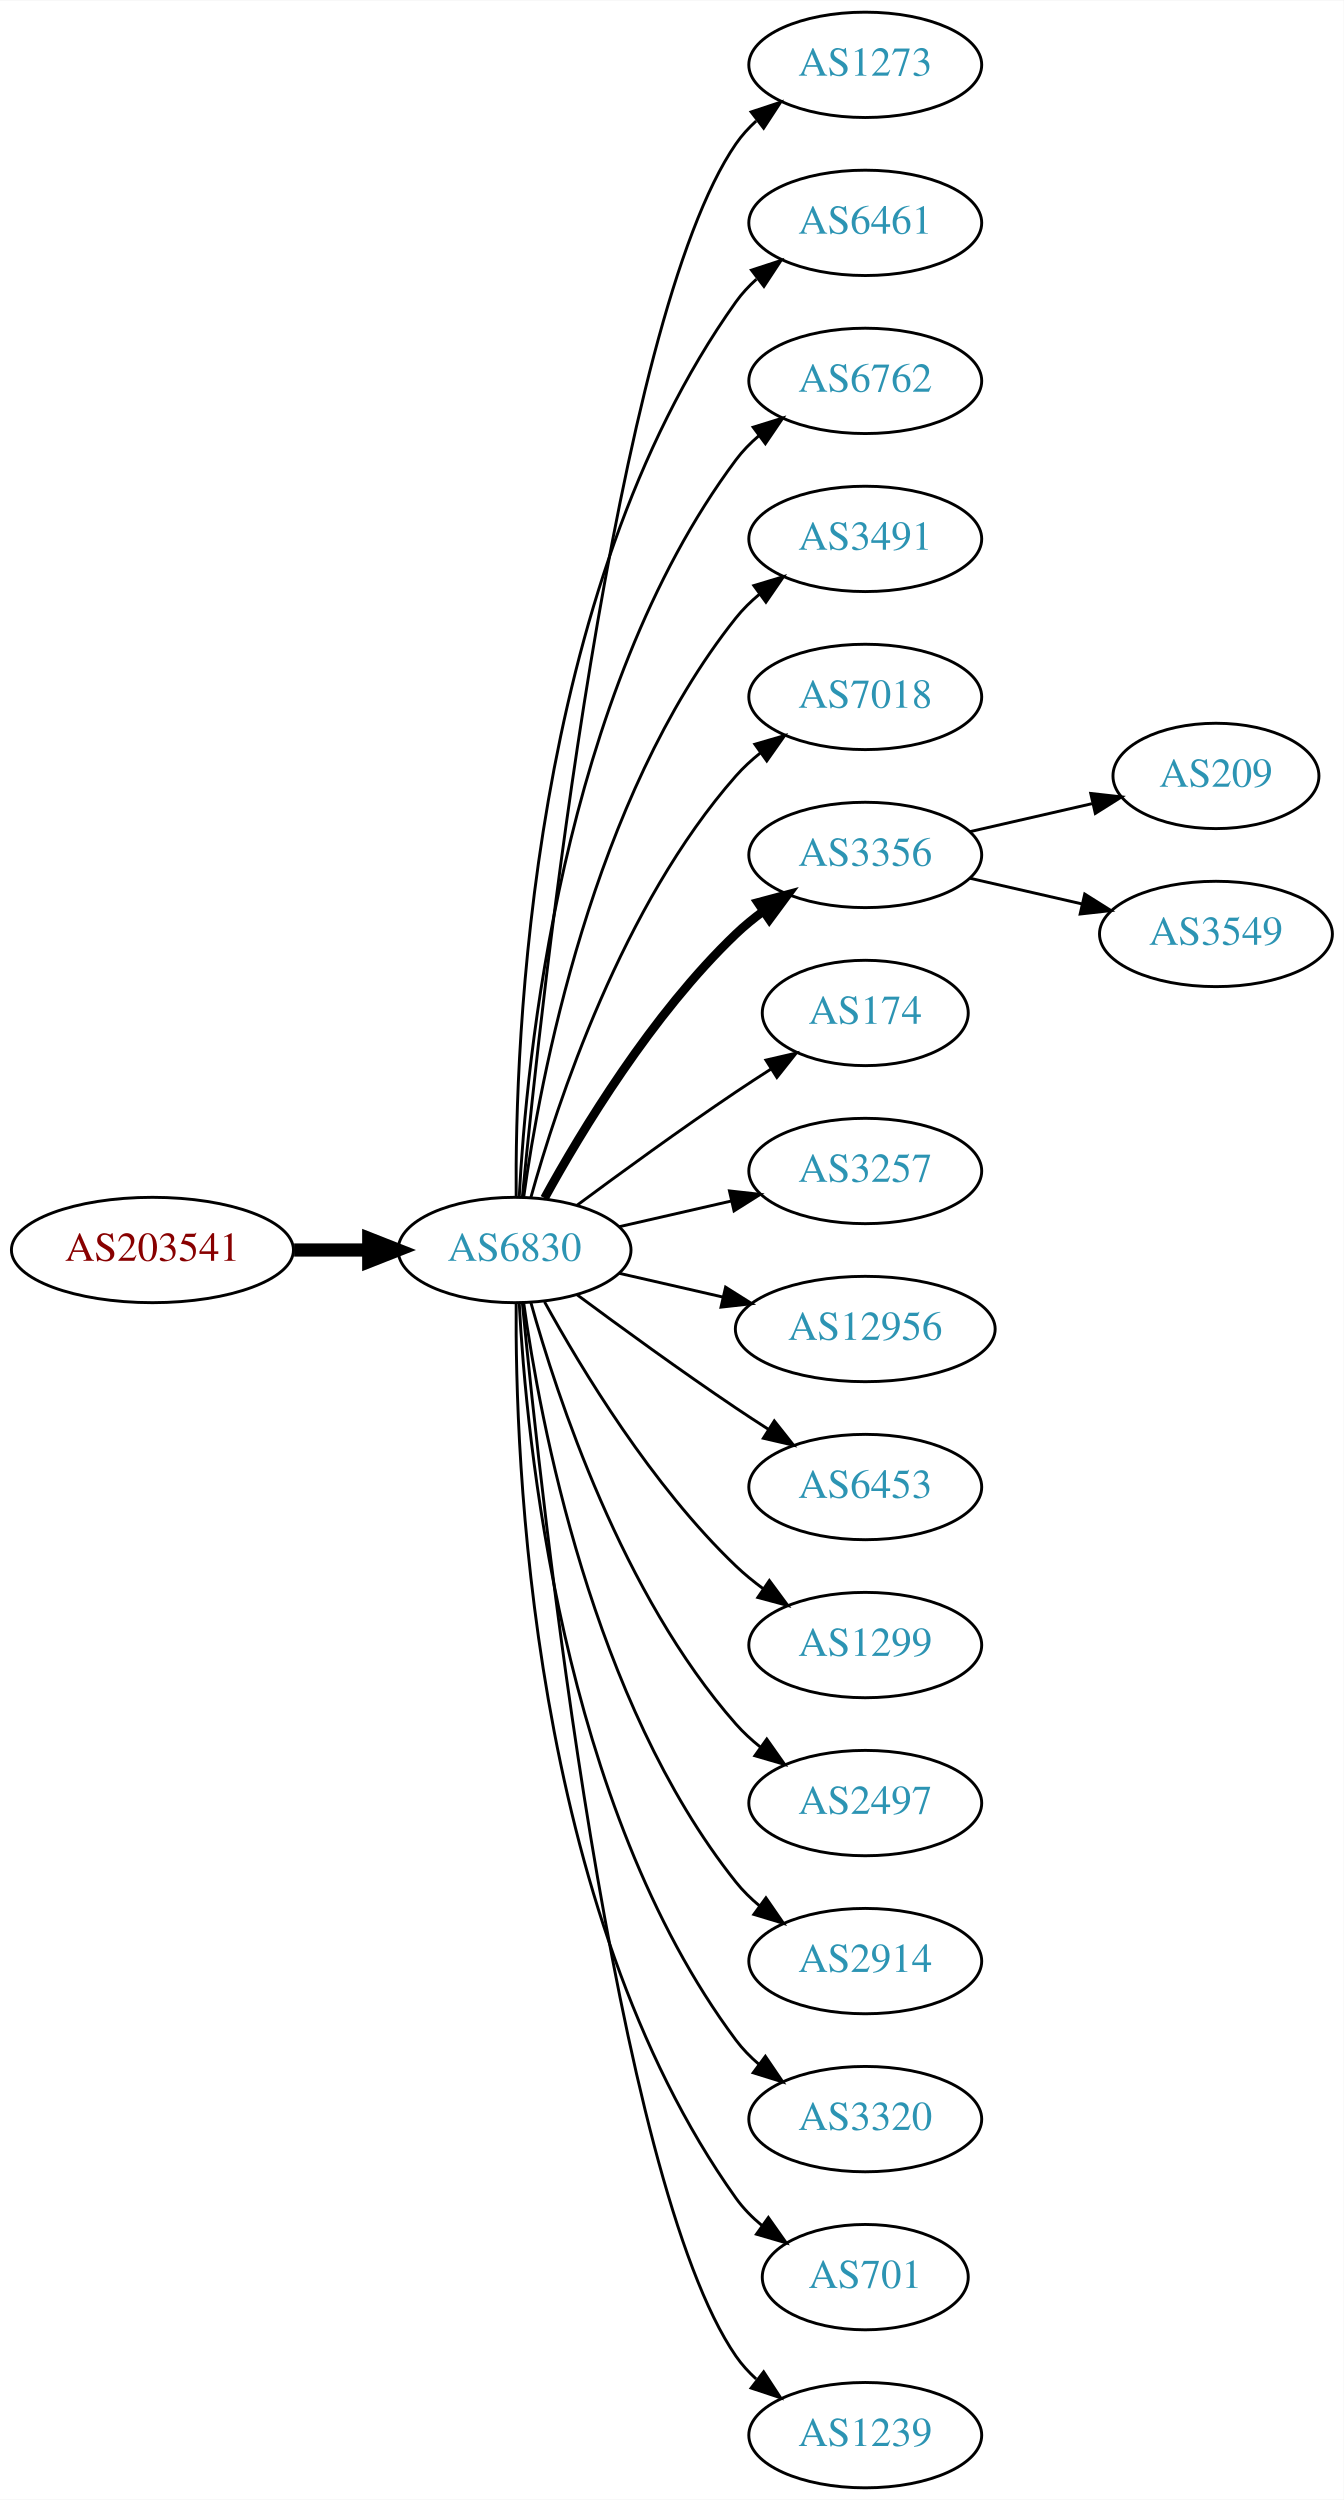
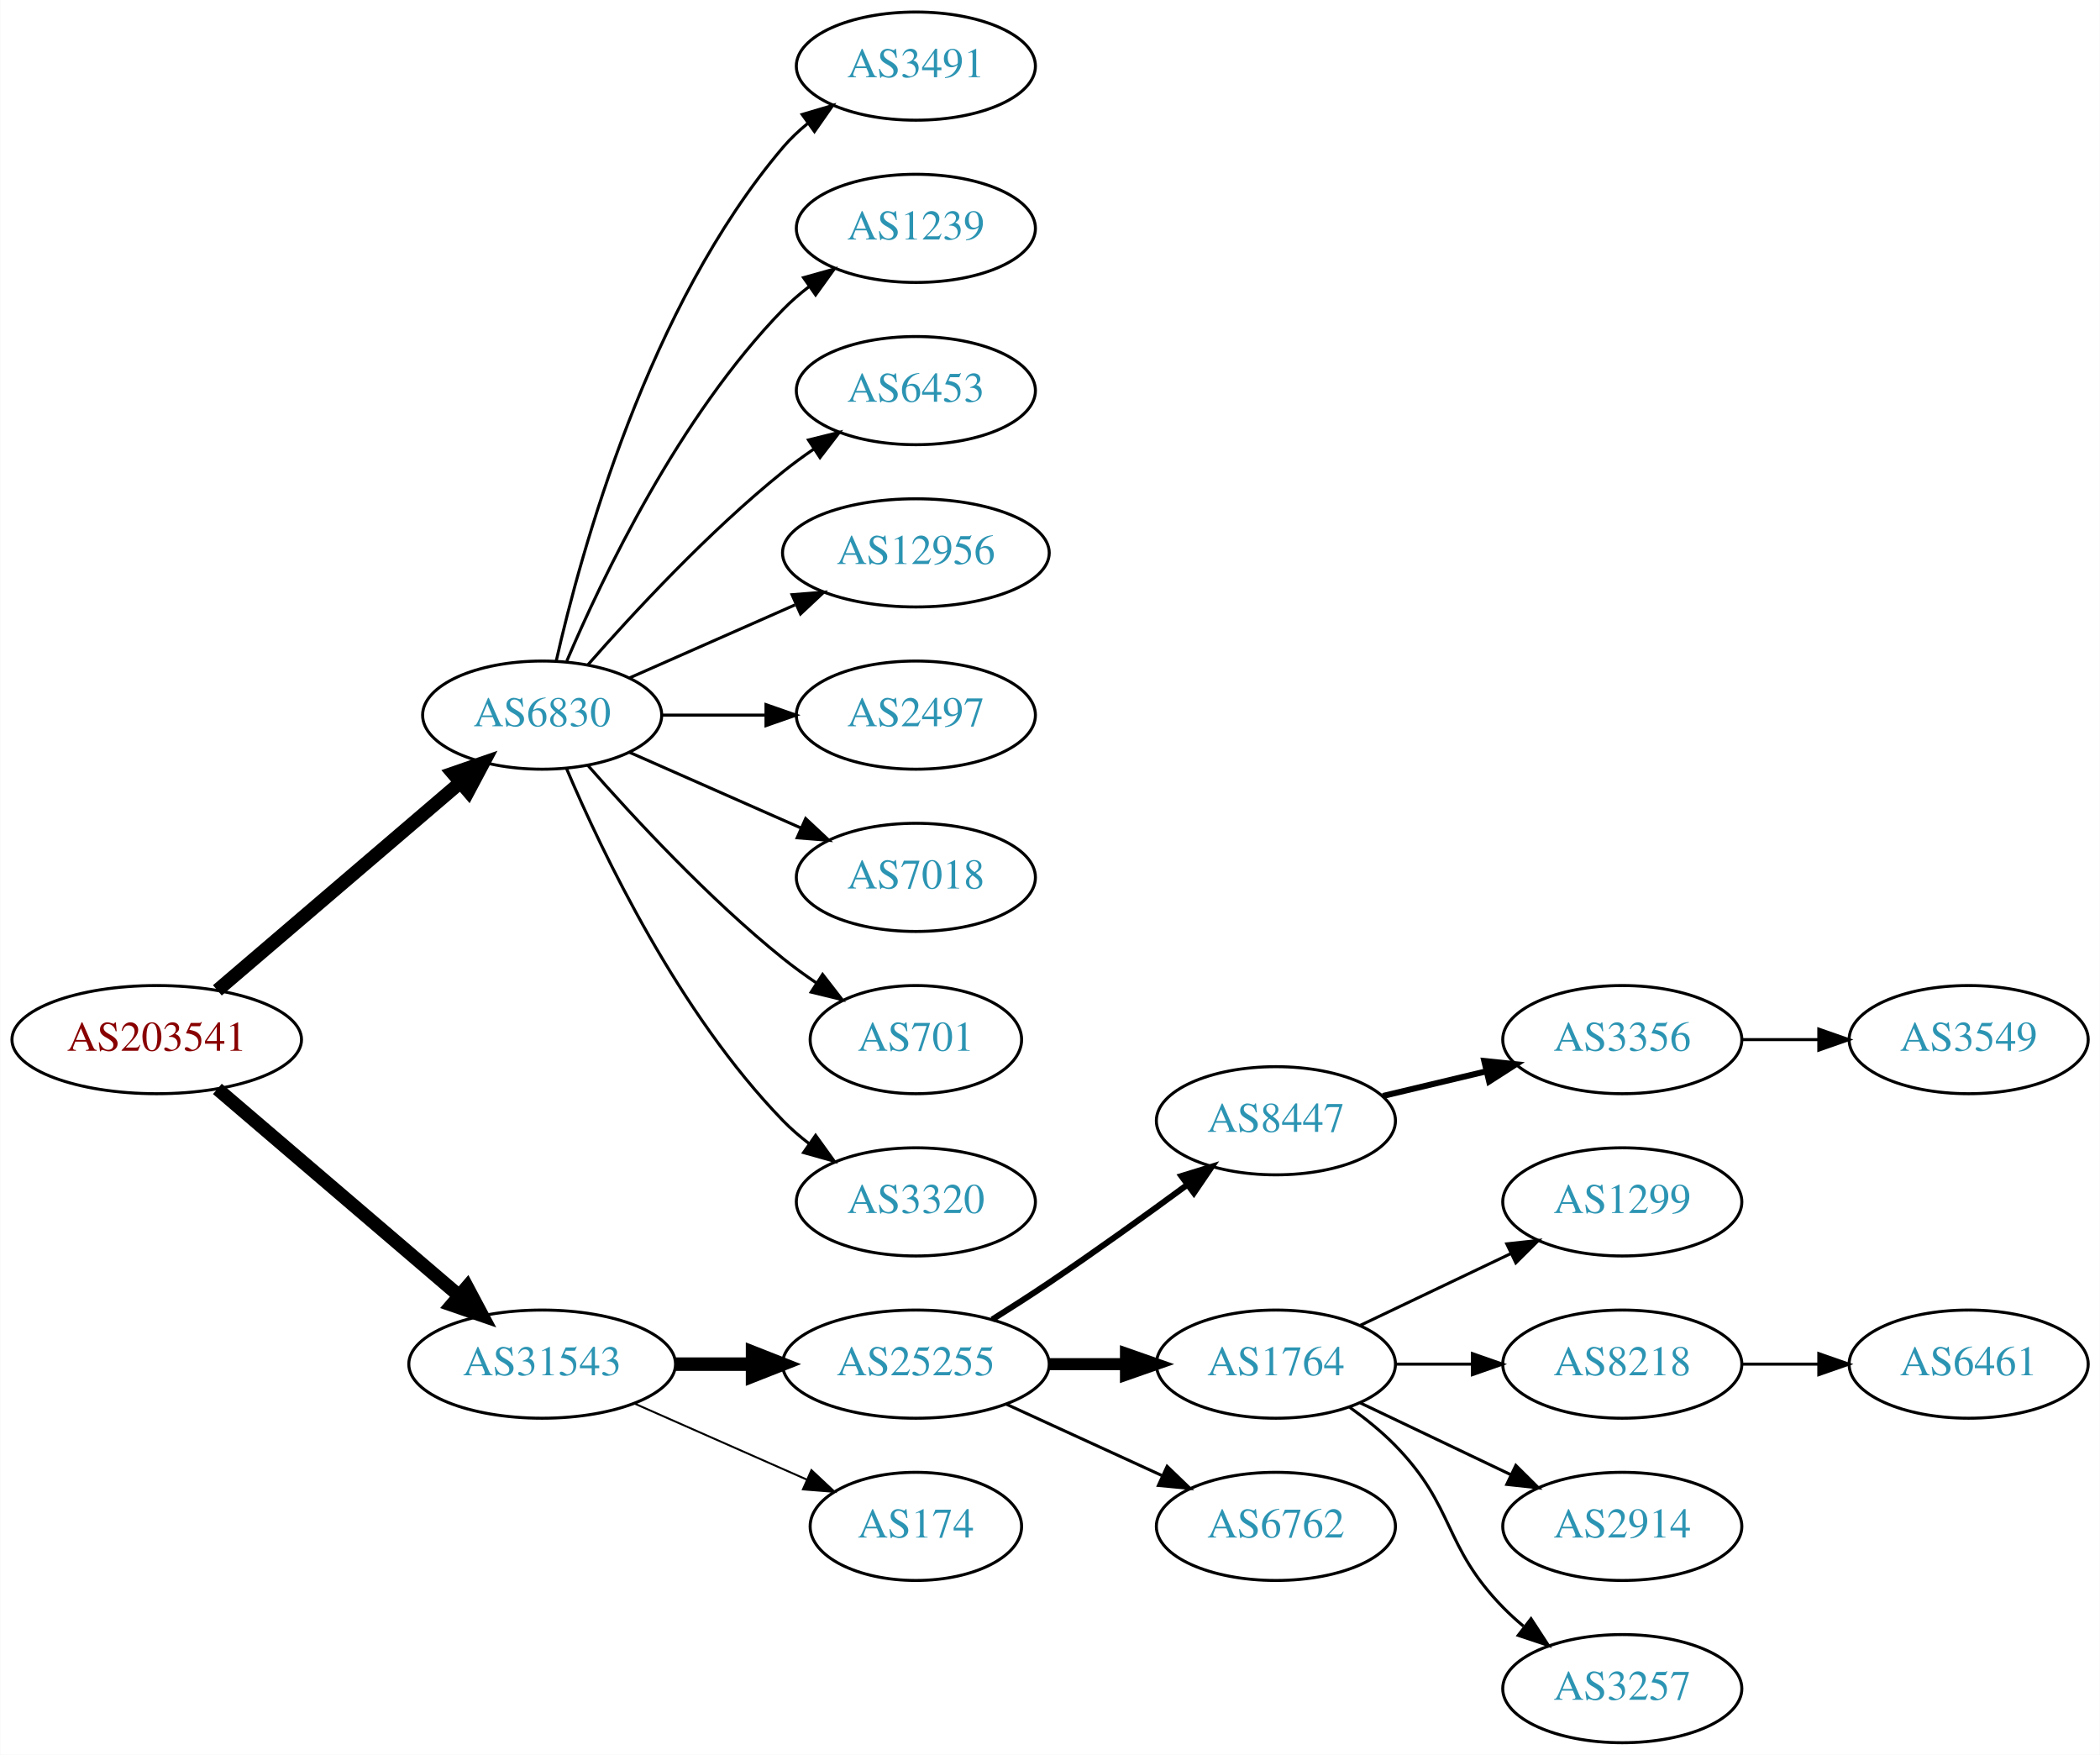
- <svg xmlns="http://www.w3.org/2000/svg" xmlns:xlink="http://www.w3.org/1999/xlink" width="459pt" height="854pt" viewBox="0.00 0.00 459.17 854.00">
-   <g id="graph0" class="graph" transform="scale(1 1) rotate(0) translate(4 850)">
-     <polygon fill="white" stroke="none" points="-4,4 -4,-850 455.17,-850 455.17,4 -4,4" />
+ <svg xmlns="http://www.w3.org/2000/svg" xmlns:xlink="http://www.w3.org/1999/xlink" width="699pt" height="584pt" viewBox="0.00 0.00 698.85 584.00">
+   <g id="graph0" class="graph" transform="scale(1 1) rotate(0) translate(4 580)">
+     <polygon fill="white" stroke="none" points="-4,4 -4,-580 694.855,-580 694.855,4 -4,4" />
    <g id="node1" class="node">
      <g id="a_node1">
        <a xlink:href="/asn/203541" xlink:title="AS203541 ~ Kabelfernsehen Pillersee GmbH [AT]">
-           <ellipse fill="#ffffff" stroke="black" cx="48.096" cy="-423" rx="48.192" ry="18" />
-           <text text-anchor="middle" x="48.096" y="-419.3" font-family="Times,serif" font-size="14.00" fill="#880000">AS203541</text>
+           <ellipse fill="#ffffff" stroke="black" cx="48.096" cy="-234" rx="48.192" ry="18" />
+           <text text-anchor="middle" x="48.096" y="-230.3" font-family="Times,serif" font-size="14.00" fill="#880000">AS203541</text>
        </a>
      </g>
    </g>
    <g id="node2" class="node">
      <g id="a_node2">
        <a xlink:href="/asn/6830" xlink:title="AS6830 ~ LGI-UPC [AT]">
-           <ellipse fill="#ffffff" stroke="black" cx="171.838" cy="-423" rx="39.794" ry="18" />
-           <text text-anchor="middle" x="171.838" y="-419.3" font-family="Times,serif" font-size="14.00" fill="#2c94b3">AS6830</text>
+           <ellipse fill="#ffffff" stroke="black" cx="176.388" cy="-342" rx="39.794" ry="18" />
+           <text text-anchor="middle" x="176.388" y="-338.3" font-family="Times,serif" font-size="14.00" fill="#2c94b3">AS6830</text>
        </a>
      </g>
    </g>
    <g id="edge1" class="edge">
-       <path fill="none" stroke="black" stroke-width="4.5" d="M96.513,-423C104.867,-423 113.577,-423 121.969,-423" />
-       <polygon fill="black" stroke="black" stroke-width="4.5" points="122.004,-426.938 132.004,-423 122.004,-419.063 122.004,-426.938" />
+       <path fill="none" stroke="black" stroke-width="4.5" d="M68.277,-250.403C89.851,-268.852 125.018,-298.926 149.132,-319.547" />
+       <polygon fill="black" stroke="black" stroke-width="4.5" points="146.691,-322.641 156.85,-326.148 151.809,-316.656 146.691,-322.641" />
    </g>
    <g id="node3" class="node">
      <g id="a_node3">
-         <a xlink:href="/asn/1273" xlink:title="AS1273 ~ Vodafone Group PLC [EU]">
-           <ellipse fill="#ffffff" stroke="black" cx="291.681" cy="-828" rx="39.794" ry="18" />
-           <text text-anchor="middle" x="291.681" y="-824.3" font-family="Times,serif" font-size="14.00" fill="#2c94b3">AS1273</text>
+         <a xlink:href="/asn/31543" xlink:title="AS31543 ~ myNET gmbh [AT]">
+           <ellipse fill="#ffffff" stroke="black" cx="176.388" cy="-126" rx="44.393" ry="18" />
+           <text text-anchor="middle" x="176.388" y="-122.3" font-family="Times,serif" font-size="14.00" fill="#2c94b3">AS31543</text>
        </a>
      </g>
    </g>
    <g id="edge2" class="edge">
-       <path fill="none" stroke="black" d="M174.504,-441.084C180.953,-508.004 206.006,-740.832 247.484,-801 249.442,-803.84 251.806,-806.441 254.406,-808.81" />
-       <polygon fill="black" stroke="black" points="252.69,-811.905 262.75,-815.229 256.958,-806.357 252.69,-811.905" />
+       <path fill="none" stroke="black" stroke-width="4.5" d="M68.277,-217.597C89.727,-199.254 124.614,-169.419 148.715,-148.809" />
+       <polygon fill="black" stroke="black" stroke-width="4.5" points="151.399,-151.695 156.44,-142.203 146.281,-145.71 151.399,-151.695" />
    </g>
    <g id="node4" class="node">
      <g id="a_node4">
-         <a xlink:href="/asn/6461" xlink:title="AS6461 ~ Zayo Bandwidth [US]">
-           <ellipse fill="#ffffff" stroke="black" cx="291.681" cy="-774" rx="39.794" ry="18" />
-           <text text-anchor="middle" x="291.681" y="-770.3" font-family="Times,serif" font-size="14.00" fill="#2c94b3">AS6461</text>
+         <a xlink:href="/asn/3491" xlink:title="AS3491 ~ PCCW Global, Inc. [US]">
+           <ellipse fill="#ffffff" stroke="black" cx="300.78" cy="-558" rx="39.794" ry="18" />
+           <text text-anchor="middle" x="300.78" y="-554.3" font-family="Times,serif" font-size="14.00" fill="#2c94b3">AS3491</text>
        </a>
      </g>
    </g>
    <g id="edge3" class="edge">
-       <path fill="none" stroke="black" d="M172.387,-441.063C171.967,-493.503 177.121,-648.293 247.484,-747 249.486,-749.809 251.881,-752.388 254.502,-754.743" />
-       <polygon fill="black" stroke="black" points="252.807,-757.852 262.879,-761.139 257.055,-752.288 252.807,-757.852" />
+       <path fill="none" stroke="black" d="M181.081,-360.075C189.221,-396.148 211.654,-478.14 256.584,-531 259.018,-533.864 261.834,-536.521 264.839,-538.961" />
+       <polygon fill="black" stroke="black" points="262.938,-541.905 273.099,-544.906 267.028,-536.224 262.938,-541.905" />
    </g>
    <g id="node5" class="node">
      <g id="a_node5">
-         <a xlink:href="/asn/6762" xlink:title="AS6762 ~ TELECOM ITALIA SPARKLE S.p.A. [IT]">
-           <ellipse fill="#ffffff" stroke="black" cx="291.681" cy="-720" rx="39.794" ry="18" />
-           <text text-anchor="middle" x="291.681" y="-716.3" font-family="Times,serif" font-size="14.00" fill="#2c94b3">AS6762</text>
+         <a xlink:href="/asn/1239" xlink:title="AS1239 ~ Sprint [US]">
+           <ellipse fill="#ffffff" stroke="black" cx="300.78" cy="-504" rx="39.794" ry="18" />
+           <text text-anchor="middle" x="300.78" y="-500.3" font-family="Times,serif" font-size="14.00" fill="#2c94b3">AS1239</text>
        </a>
      </g>
    </g>
    <g id="edge4" class="edge">
-       <path fill="none" stroke="black" d="M173.43,-441.023C175.806,-487.412 187.724,-612.893 247.484,-693 249.732,-696.013 252.424,-698.769 255.35,-701.272" />
-       <polygon fill="black" stroke="black" points="253.381,-704.169 263.502,-707.303 257.545,-698.542 253.381,-704.169" />
+       <path fill="none" stroke="black" d="M184.578,-359.975C196.345,-387.682 221.919,-441.348 256.584,-477 259.204,-479.695 262.144,-482.239 265.227,-484.608" />
+       <polygon fill="black" stroke="black" points="263.394,-487.597 273.596,-490.455 267.403,-481.859 263.394,-487.597" />
    </g>
    <g id="node6" class="node">
      <g id="a_node6">
-         <a xlink:href="/asn/3491" xlink:title="AS3491 ~ PCCW Global, Inc. [US]">
-           <ellipse fill="#ffffff" stroke="black" cx="291.681" cy="-666" rx="39.794" ry="18" />
-           <text text-anchor="middle" x="291.681" y="-662.3" font-family="Times,serif" font-size="14.00" fill="#2c94b3">AS3491</text>
+         <a xlink:href="/asn/6453" xlink:title="AS6453 ~ TATA COMMUNICATIONS (AMERICA) INC [US]">
+           <ellipse fill="#ffffff" stroke="black" cx="300.78" cy="-450" rx="39.794" ry="18" />
+           <text text-anchor="middle" x="300.78" y="-446.3" font-family="Times,serif" font-size="14.00" fill="#2c94b3">AS6453</text>
        </a>
      </g>
    </g>
    <g id="edge5" class="edge">
-       <path fill="none" stroke="black" d="M174.977,-441.17C180.477,-480.974 198.303,-577.233 247.484,-639 249.826,-641.94 252.58,-644.649 255.546,-647.121" />
-       <polygon fill="black" stroke="black" points="253.611,-650.042 263.752,-653.11 257.738,-644.388 253.611,-650.042" />
+       <path fill="none" stroke="black" d="M191.54,-358.663C206.641,-375.894 231.762,-403.024 256.584,-423 259.839,-425.62 263.364,-428.192 266.949,-430.646" />
+       <polygon fill="black" stroke="black" points="265.036,-433.577 275.321,-436.121 268.867,-427.719 265.036,-433.577" />
    </g>
    <g id="node7" class="node">
      <g id="a_node7">
-         <a xlink:href="/asn/7018" xlink:title="AS7018 ~ AT&amp;T Services, Inc. [US]">
-           <ellipse fill="#ffffff" stroke="black" cx="291.681" cy="-612" rx="39.794" ry="18" />
-           <text text-anchor="middle" x="291.681" y="-608.3" font-family="Times,serif" font-size="14.00" fill="#2c94b3">AS7018</text>
+         <a xlink:href="/asn/12956" xlink:title="AS12956 ~ TELXIUS [ES]">
+           <ellipse fill="#ffffff" stroke="black" cx="300.78" cy="-396" rx="44.393" ry="18" />
+           <text text-anchor="middle" x="300.78" y="-392.3" font-family="Times,serif" font-size="14.00" fill="#2c94b3">AS12956</text>
        </a>
      </g>
    </g>
    <g id="edge6" class="edge">
-       <path fill="none" stroke="black" d="M177.411,-440.946C186.317,-472.995 208.601,-540.842 247.484,-585 249.968,-587.821 252.818,-590.449 255.844,-592.871" />
-       <polygon fill="black" stroke="black" points="253.961,-595.828 264.133,-598.791 258.029,-590.131 253.961,-595.828" />
+       <path fill="none" stroke="black" d="M205.467,-354.389C221.783,-361.587 242.593,-370.769 260.513,-378.675" />
+       <polygon fill="black" stroke="black" points="259.562,-382.081 270.124,-382.916 262.388,-375.677 259.562,-382.081" />
    </g>
    <g id="node8" class="node">
      <g id="a_node8">
-         <a xlink:href="/asn/3356" xlink:title="AS3356 ~ Level 3 Parent, LLC [US]">
-           <ellipse fill="#ffffff" stroke="black" cx="291.681" cy="-558" rx="39.794" ry="18" />
-           <text text-anchor="middle" x="291.681" y="-554.3" font-family="Times,serif" font-size="14.00" fill="#2c94b3">AS3356</text>
+         <a xlink:href="/asn/2497" xlink:title="AS2497 ~ Internet Initiative Japan Inc. [JP]">
+           <ellipse fill="#ffffff" stroke="black" cx="300.78" cy="-342" rx="39.794" ry="18" />
+           <text text-anchor="middle" x="300.78" y="-338.3" font-family="Times,serif" font-size="14.00" fill="#2c94b3">AS2497</text>
        </a>
      </g>
    </g>
    <g id="edge7" class="edge">
-       <path fill="none" stroke="black" stroke-width="3" d="M182.079,-440.713C194.625,-463.561 218.802,-503.611 247.484,-531 250.353,-533.739 253.542,-536.347 256.851,-538.785" />
-       <polygon fill="black" stroke="black" stroke-width="3" points="254.974,-541.742 265.21,-544.477 258.914,-535.956 254.974,-541.742" />
+       <path fill="none" stroke="black" d="M216.113,-342C227.052,-342 239.102,-342 250.568,-342" />
+       <polygon fill="black" stroke="black" points="250.886,-345.5 260.886,-342 250.886,-338.5 250.886,-345.5" />
    </g>
    <g id="node9" class="node">
      <g id="a_node9">
-         <a xlink:href="/asn/174" xlink:title="AS174 ~ Cogent Communications [US]">
-           <ellipse fill="#ffffff" stroke="black" cx="291.681" cy="-504" rx="35.194" ry="18" />
-           <text text-anchor="middle" x="291.681" y="-500.3" font-family="Times,serif" font-size="14.00" fill="#2c94b3">AS174</text>
+         <a xlink:href="/asn/7018" xlink:title="AS7018 ~ AT&amp;T Services, Inc. [US]">
+           <ellipse fill="#ffffff" stroke="black" cx="300.78" cy="-288" rx="39.794" ry="18" />
+           <text text-anchor="middle" x="300.78" y="-284.3" font-family="Times,serif" font-size="14.00" fill="#2c94b3">AS7018</text>
        </a>
      </g>
    </g>
    <g id="edge8" class="edge">
-       <path fill="none" stroke="black" d="M193.168,-438.277C208.031,-449.304 228.775,-464.407 247.484,-477 251.302,-479.569 255.352,-482.21 259.382,-484.786" />
-       <polygon fill="black" stroke="black" points="257.751,-487.895 268.076,-490.271 261.486,-481.975 257.751,-487.895" />
+       <path fill="none" stroke="black" d="M205.467,-329.611C222.415,-322.134 244.212,-312.517 262.581,-304.412" />
+       <polygon fill="black" stroke="black" points="264.095,-307.57 271.831,-300.331 261.269,-301.166 264.095,-307.57" />
    </g>
    <g id="node10" class="node">
      <g id="a_node10">
-         <a xlink:href="/asn/3257" xlink:title="AS3257 ~ GTT [DE]">
-           <ellipse fill="#ffffff" stroke="black" cx="291.681" cy="-450" rx="39.794" ry="18" />
-           <text text-anchor="middle" x="291.681" y="-446.3" font-family="Times,serif" font-size="14.00" fill="#2c94b3">AS3257</text>
+         <a xlink:href="/asn/701" xlink:title="AS701 ~ UUNET [US]">
+           <ellipse fill="#ffffff" stroke="black" cx="300.78" cy="-234" rx="35.194" ry="18" />
+           <text text-anchor="middle" x="300.78" y="-230.3" font-family="Times,serif" font-size="14.00" fill="#2c94b3">AS701</text>
        </a>
      </g>
    </g>
    <g id="edge9" class="edge">
-       <path fill="none" stroke="black" d="M207.557,-430.955C219.557,-433.704 233.178,-436.825 245.871,-439.733" />
-       <polygon fill="black" stroke="black" points="245.273,-443.187 255.802,-442.009 246.836,-436.364 245.273,-443.187" />
+       <path fill="none" stroke="black" d="M191.54,-325.337C206.641,-308.106 231.762,-280.976 256.584,-261 260.089,-258.179 263.907,-255.413 267.775,-252.792" />
+       <polygon fill="black" stroke="black" points="269.732,-255.694 276.22,-247.318 265.925,-249.82 269.732,-255.694" />
    </g>
    <g id="node11" class="node">
      <g id="a_node11">
-         <a xlink:href="/asn/12956" xlink:title="AS12956 ~ TELXIUS [ES]">
-           <ellipse fill="#ffffff" stroke="black" cx="291.681" cy="-396" rx="44.393" ry="18" />
-           <text text-anchor="middle" x="291.681" y="-392.3" font-family="Times,serif" font-size="14.00" fill="#2c94b3">AS12956</text>
+         <a xlink:href="/asn/3320" xlink:title="AS3320 ~ DTAG [DE]">
+           <ellipse fill="#ffffff" stroke="black" cx="300.78" cy="-180" rx="39.794" ry="18" />
+           <text text-anchor="middle" x="300.78" y="-176.3" font-family="Times,serif" font-size="14.00" fill="#2c94b3">AS3320</text>
        </a>
      </g>
    </g>
    <g id="edge10" class="edge">
-       <path fill="none" stroke="black" d="M207.557,-415.045C218.696,-412.493 231.231,-409.621 243.124,-406.896" />
-       <polygon fill="black" stroke="black" points="243.953,-410.297 252.918,-404.652 242.389,-403.474 243.953,-410.297" />
+       <path fill="none" stroke="black" d="M184.578,-324.025C196.345,-296.318 221.919,-242.652 256.584,-207 259.204,-204.305 262.144,-201.761 265.227,-199.392" />
+       <polygon fill="black" stroke="black" points="267.403,-202.141 273.596,-193.545 263.394,-196.403 267.403,-202.141" />
    </g>
    <g id="node12" class="node">
      <g id="a_node12">
-         <a xlink:href="/asn/6453" xlink:title="AS6453 ~ TATA COMMUNICATIONS (AMERICA) INC [US]">
-           <ellipse fill="#ffffff" stroke="black" cx="291.681" cy="-342" rx="39.794" ry="18" />
-           <text text-anchor="middle" x="291.681" y="-338.3" font-family="Times,serif" font-size="14.00" fill="#2c94b3">AS6453</text>
+         <a xlink:href="/asn/25255" xlink:title="AS25255 ~ ==&gt; TELE2 AUSTRIA &lt;== [AT]">
+           <ellipse fill="#ffffff" stroke="black" cx="300.78" cy="-126" rx="44.393" ry="18" />
+           <text text-anchor="middle" x="300.78" y="-122.3" font-family="Times,serif" font-size="14.00" fill="#2c94b3">AS25255</text>
        </a>
      </g>
    </g>
    <g id="edge11" class="edge">
-       <path fill="none" stroke="black" d="M193.168,-407.723C208.031,-396.696 228.775,-381.593 247.484,-369 251.033,-366.611 254.784,-364.161 258.532,-361.758" />
-       <polygon fill="black" stroke="black" points="260.6,-364.591 267.181,-356.288 256.858,-358.675 260.6,-364.591" />
+       <path fill="none" stroke="black" stroke-width="4.5" d="M220.883,-126C229.089,-126 237.761,-126 246.233,-126" />
+       <polygon fill="black" stroke="black" stroke-width="4.5" points="246.424,-129.938 256.424,-126 246.424,-122.063 246.424,-129.938" />
    </g>
    <g id="node13" class="node">
      <g id="a_node13">
-         <a xlink:href="/asn/1299" xlink:title="AS1299 ~ Telia Carrier [EU]">
-           <ellipse fill="#ffffff" stroke="black" cx="291.681" cy="-288" rx="39.794" ry="18" />
-           <text text-anchor="middle" x="291.681" y="-284.3" font-family="Times,serif" font-size="14.00" fill="#2c94b3">AS1299</text>
+         <a xlink:href="/asn/174" xlink:title="AS174 ~ Cogent Communications [US]">
+           <ellipse fill="#ffffff" stroke="black" cx="300.78" cy="-72" rx="35.194" ry="18" />
+           <text text-anchor="middle" x="300.78" y="-68.3" font-family="Times,serif" font-size="14.00" fill="#2c94b3">AS174</text>
        </a>
      </g>
    </g>
    <g id="edge12" class="edge">
-       <path fill="none" stroke="black" d="M182.079,-405.287C194.625,-382.439 218.802,-342.389 247.484,-315 250.353,-312.261 253.542,-309.653 256.851,-307.215" />
-       <polygon fill="black" stroke="black" points="258.914,-310.044 265.21,-301.523 254.974,-304.258 258.914,-310.044" />
+       <path fill="none" stroke="black" stroke-width="0.643" d="M207.015,-112.928C224.286,-105.308 246.177,-95.65 264.355,-87.629" />
+       <polygon fill="black" stroke="black" stroke-width="0.643" points="266.012,-90.724 273.749,-83.485 263.187,-84.32 266.012,-90.724" />
    </g>
    <g id="node14" class="node">
      <g id="a_node14">
-         <a xlink:href="/asn/2497" xlink:title="AS2497 ~ Internet Initiative Japan Inc. [JP]">
-           <ellipse fill="#ffffff" stroke="black" cx="291.681" cy="-234" rx="39.794" ry="18" />
-           <text text-anchor="middle" x="291.681" y="-230.3" font-family="Times,serif" font-size="14.00" fill="#2c94b3">AS2497</text>
+         <a xlink:href="/asn/8447" xlink:title="AS8447 ~ A1 Telekom Austria AG [AT]">
+           <ellipse fill="#ffffff" stroke="black" cx="420.622" cy="-207" rx="39.794" ry="18" />
+           <text text-anchor="middle" x="420.622" y="-203.3" font-family="Times,serif" font-size="14.00" fill="#2c94b3">AS8447</text>
        </a>
      </g>
    </g>
    <g id="edge13" class="edge">
-       <path fill="none" stroke="black" d="M177.411,-405.054C186.317,-373.005 208.601,-305.158 247.484,-261 249.968,-258.179 252.818,-255.551 255.844,-253.129" />
-       <polygon fill="black" stroke="black" points="258.029,-255.869 264.133,-247.209 253.961,-250.172 258.029,-255.869" />
+       <path fill="none" stroke="black" stroke-width="2" d="M326.182,-140.852C332.366,-144.725 338.96,-148.951 344.976,-153 360.469,-163.429 377.359,-175.579 391.147,-185.709" />
+       <polygon fill="black" stroke="black" stroke-width="2" points="389.168,-188.599 399.292,-191.723 393.326,-182.967 389.168,-188.599" />
    </g>
    <g id="node15" class="node">
      <g id="a_node15">
-         <a xlink:href="/asn/2914" xlink:title="AS2914 ~ NTT America, Inc. [US]">
-           <ellipse fill="#ffffff" stroke="black" cx="291.681" cy="-180" rx="39.794" ry="18" />
-           <text text-anchor="middle" x="291.681" y="-176.3" font-family="Times,serif" font-size="14.00" fill="#2c94b3">AS2914</text>
+         <a xlink:href="/asn/1764" xlink:title="AS1764 ~ NEXTLAYER-AS [AT]">
+           <ellipse fill="#ffffff" stroke="black" cx="420.622" cy="-126" rx="39.794" ry="18" />
+           <text text-anchor="middle" x="420.622" y="-122.3" font-family="Times,serif" font-size="14.00" fill="#2c94b3">AS1764</text>
        </a>
      </g>
    </g>
    <g id="edge14" class="edge">
-       <path fill="none" stroke="black" d="M174.977,-404.83C180.477,-365.026 198.303,-268.767 247.484,-207 249.826,-204.06 252.58,-201.351 255.546,-198.879" />
-       <polygon fill="black" stroke="black" points="257.738,-201.612 263.752,-192.89 253.611,-195.958 257.738,-201.612" />
+       <path fill="none" stroke="black" stroke-width="4" d="M344.991,-126C353.303,-126 362.066,-126 370.548,-126" />
+       <polygon fill="black" stroke="black" stroke-width="4" points="370.707,-129.5 380.707,-126 370.707,-122.5 370.707,-129.5" />
    </g>
    <g id="node16" class="node">
      <g id="a_node16">
-         <a xlink:href="/asn/3320" xlink:title="AS3320 ~ DTAG [DE]">
-           <ellipse fill="#ffffff" stroke="black" cx="291.681" cy="-126" rx="39.794" ry="18" />
-           <text text-anchor="middle" x="291.681" y="-122.3" font-family="Times,serif" font-size="14.00" fill="#2c94b3">AS3320</text>
+         <a xlink:href="/asn/6762" xlink:title="AS6762 ~ TELECOM ITALIA SPARKLE S.p.A. [IT]">
+           <ellipse fill="#ffffff" stroke="black" cx="420.622" cy="-72" rx="39.794" ry="18" />
+           <text text-anchor="middle" x="420.622" y="-68.3" font-family="Times,serif" font-size="14.00" fill="#2c94b3">AS6762</text>
        </a>
      </g>
    </g>
    <g id="edge15" class="edge">
-       <path fill="none" stroke="black" d="M173.43,-404.977C175.806,-358.588 187.724,-233.107 247.484,-153 249.732,-149.987 252.424,-147.231 255.35,-144.728" />
-       <polygon fill="black" stroke="black" points="257.545,-147.458 263.502,-138.697 253.381,-141.831 257.545,-147.458" />
+       <path fill="none" stroke="black" d="M330.909,-112.652C346.521,-105.498 365.918,-96.609 382.59,-88.969" />
+       <polygon fill="black" stroke="black" points="384.409,-91.986 392.042,-84.638 381.493,-85.622 384.409,-91.986" />
    </g>
    <g id="node17" class="node">
      <g id="a_node17">
-         <a xlink:href="/asn/701" xlink:title="AS701 ~ UUNET [US]">
-           <ellipse fill="#ffffff" stroke="black" cx="291.681" cy="-72" rx="35.194" ry="18" />
-           <text text-anchor="middle" x="291.681" y="-68.3" font-family="Times,serif" font-size="14.00" fill="#2c94b3">AS701</text>
+         <a xlink:href="/asn/3356" xlink:title="AS3356 ~ Level 3 Parent, LLC [US]">
+           <ellipse fill="#ffffff" stroke="black" cx="535.915" cy="-234" rx="39.794" ry="18" />
+           <text text-anchor="middle" x="535.915" y="-230.3" font-family="Times,serif" font-size="14.00" fill="#2c94b3">AS3356</text>
        </a>
      </g>
    </g>
    <g id="edge16" class="edge">
-       <path fill="none" stroke="black" d="M172.387,-404.937C171.967,-352.497 177.121,-197.707 247.484,-99 249.968,-95.516 253.055,-92.385 256.429,-89.598" />
-       <polygon fill="black" stroke="black" points="258.568,-92.371 264.674,-83.713 254.501,-86.674 258.568,-92.371" />
+       <path fill="none" stroke="black" stroke-width="2" d="M456.229,-215.248C467.101,-217.838 479.255,-220.735 490.698,-223.462" />
+       <polygon fill="black" stroke="black" stroke-width="2" points="489.981,-226.889 500.52,-225.803 491.604,-220.08 489.981,-226.889" />
    </g>
    <g id="node18" class="node">
      <g id="a_node18">
-         <a xlink:href="/asn/1239" xlink:title="AS1239 ~ Sprint [US]">
-           <ellipse fill="#ffffff" stroke="black" cx="291.681" cy="-18" rx="39.794" ry="18" />
-           <text text-anchor="middle" x="291.681" y="-14.3" font-family="Times,serif" font-size="14.00" fill="#2c94b3">AS1239</text>
+         <a xlink:href="/asn/1299" xlink:title="AS1299 ~ Telia Carrier [EU]">
+           <ellipse fill="#ffffff" stroke="black" cx="535.915" cy="-180" rx="39.794" ry="18" />
+           <text text-anchor="middle" x="535.915" y="-176.3" font-family="Times,serif" font-size="14.00" fill="#2c94b3">AS1299</text>
        </a>
      </g>
    </g>
    <g id="edge17" class="edge">
-       <path fill="none" stroke="black" d="M174.504,-404.916C180.953,-337.996 206.006,-105.168 247.484,-45 249.442,-42.16 251.806,-39.559 254.406,-37.19" />
-       <polygon fill="black" stroke="black" points="256.958,-39.642 262.75,-30.771 252.69,-34.095 256.958,-39.642" />
+       <path fill="none" stroke="black" d="M448.759,-138.934C463.753,-146.081 482.574,-155.052 498.797,-162.785" />
+       <polygon fill="black" stroke="black" points="497.467,-166.028 508,-167.171 500.479,-159.709 497.467,-166.028" />
    </g>
    <g id="node19" class="node">
      <g id="a_node19">
-         <a xlink:href="/asn/209" xlink:title="AS209 ~ CenturyLink Communications, LLC [US]">
-           <ellipse fill="#ffffff" stroke="black" cx="411.523" cy="-585" rx="35.194" ry="18" />
-           <text text-anchor="middle" x="411.523" y="-581.3" font-family="Times,serif" font-size="14.00" fill="#2c94b3">AS209</text>
+         <a xlink:href="/asn/8218" xlink:title="AS8218 ~ legacy Neotelecoms [FR]">
+           <ellipse fill="#ffffff" stroke="black" cx="535.915" cy="-126" rx="39.794" ry="18" />
+           <text text-anchor="middle" x="535.915" y="-122.3" font-family="Times,serif" font-size="14.00" fill="#2c94b3">AS8218</text>
        </a>
      </g>
    </g>
    <g id="edge18" class="edge">
-       <path fill="none" stroke="black" d="M327.4,-565.955C340.492,-568.955 355.514,-572.396 369.155,-575.522" />
-       <polygon fill="black" stroke="black" points="368.733,-579.016 379.262,-577.838 370.297,-572.193 368.733,-579.016" />
+       <path fill="none" stroke="black" d="M460.294,-126C468.497,-126 477.261,-126 485.794,-126" />
+       <polygon fill="black" stroke="black" points="486.033,-129.5 496.033,-126 486.033,-122.5 486.033,-129.5" />
    </g>
    <g id="node20" class="node">
      <g id="a_node20">
+         <a xlink:href="/asn/2914" xlink:title="AS2914 ~ NTT America, Inc. [US]">
+           <ellipse fill="#ffffff" stroke="black" cx="535.915" cy="-72" rx="39.794" ry="18" />
+           <text text-anchor="middle" x="535.915" y="-68.3" font-family="Times,serif" font-size="14.00" fill="#2c94b3">AS2914</text>
+         </a>
+       </g>
+     </g>
+     <g id="edge19" class="edge">
+       <path fill="none" stroke="black" d="M448.759,-113.066C463.753,-105.919 482.574,-96.948 498.797,-89.215" />
+       <polygon fill="black" stroke="black" points="500.479,-92.291 508,-84.829 497.467,-85.972 500.479,-92.291" />
+     </g>
+     <g id="node21" class="node">
+       <g id="a_node21">
+         <a xlink:href="/asn/3257" xlink:title="AS3257 ~ GTT [DE]">
+           <ellipse fill="#ffffff" stroke="black" cx="535.915" cy="-18" rx="39.794" ry="18" />
+           <text text-anchor="middle" x="535.915" y="-14.3" font-family="Times,serif" font-size="14.00" fill="#2c94b3">AS3257</text>
+         </a>
+       </g>
+     </g>
+     <g id="edge20" class="edge">
+       <path fill="none" stroke="black" d="M445.216,-111.611C450.472,-107.852 455.804,-103.563 460.269,-99 480.441,-78.383 476.096,-65.617 496.269,-45 498.362,-42.861 500.645,-40.782 503.022,-38.79" />
+       <polygon fill="black" stroke="black" points="505.54,-41.268 511.321,-32.389 501.265,-35.725 505.54,-41.268" />
+     </g>
+     <g id="node23" class="node">
+       <g id="a_node23">
        <a xlink:href="/asn/3549" xlink:title="AS3549 ~ Level 3 Parent, LLC [US]">
-           <ellipse fill="#ffffff" stroke="black" cx="411.523" cy="-531" rx="39.794" ry="18" />
-           <text text-anchor="middle" x="411.523" y="-527.3" font-family="Times,serif" font-size="14.00" fill="#2c94b3">AS3549</text>
-         </a>
-       </g>
-     </g>
-     <g id="edge19" class="edge">
-       <path fill="none" stroke="black" d="M327.4,-550.045C339.4,-547.296 353.021,-544.175 365.713,-541.267" />
-       <polygon fill="black" stroke="black" points="366.679,-544.636 375.645,-538.991 365.116,-537.813 366.679,-544.636" />
+           <ellipse fill="#ffffff" stroke="black" cx="651.208" cy="-234" rx="39.794" ry="18" />
+           <text text-anchor="middle" x="651.208" y="-230.3" font-family="Times,serif" font-size="14.00" fill="#2c94b3">AS3549</text>
+         </a>
+       </g>
+     </g>
+     <g id="edge22" class="edge">
+       <path fill="none" stroke="black" d="M575.587,-234C583.79,-234 592.554,-234 601.087,-234" />
+       <polygon fill="black" stroke="black" points="601.326,-237.5 611.326,-234 601.326,-230.5 601.326,-237.5" />
+     </g>
+     <g id="node22" class="node">
+       <g id="a_node22">
+         <a xlink:href="/asn/6461" xlink:title="AS6461 ~ Zayo Bandwidth [US]">
+           <ellipse fill="#ffffff" stroke="black" cx="651.208" cy="-126" rx="39.794" ry="18" />
+           <text text-anchor="middle" x="651.208" y="-122.3" font-family="Times,serif" font-size="14.00" fill="#2c94b3">AS6461</text>
+         </a>
+       </g>
+     </g>
+     <g id="edge21" class="edge">
+       <path fill="none" stroke="black" d="M575.587,-126C583.79,-126 592.554,-126 601.087,-126" />
+       <polygon fill="black" stroke="black" points="601.326,-129.5 611.326,-126 601.326,-122.5 601.326,-129.5" />
    </g>
  </g>
</svg>
